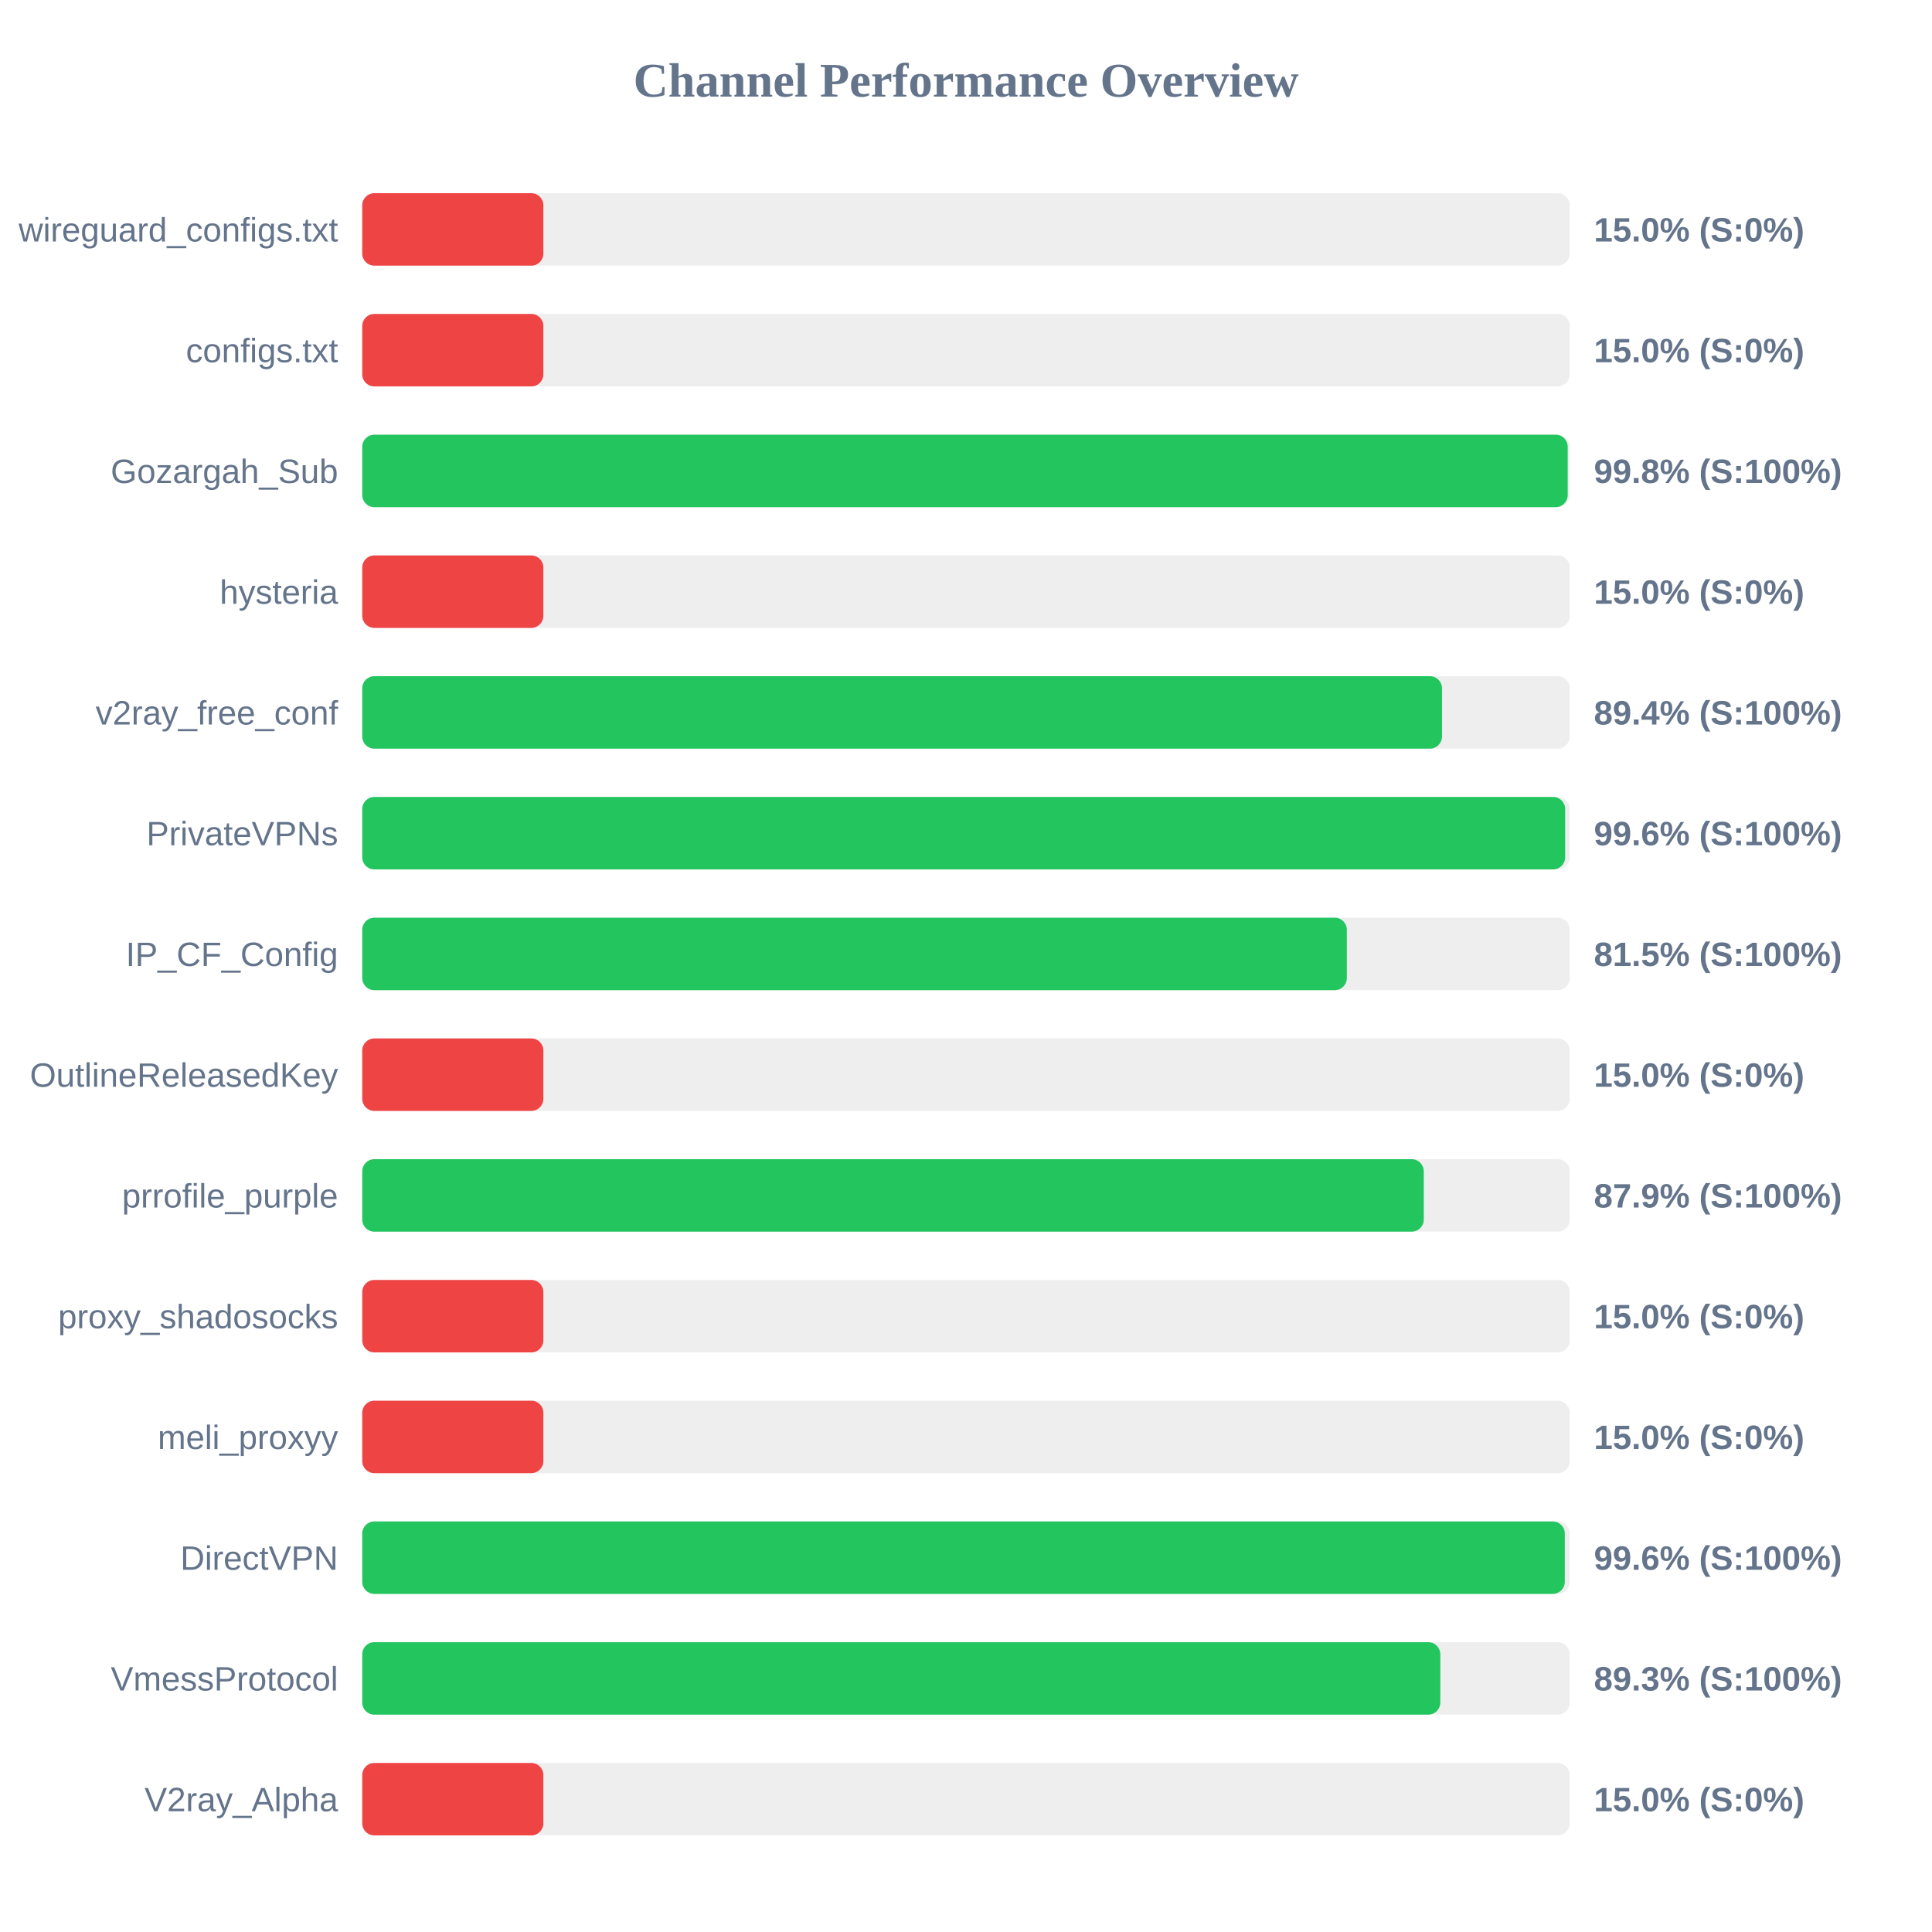
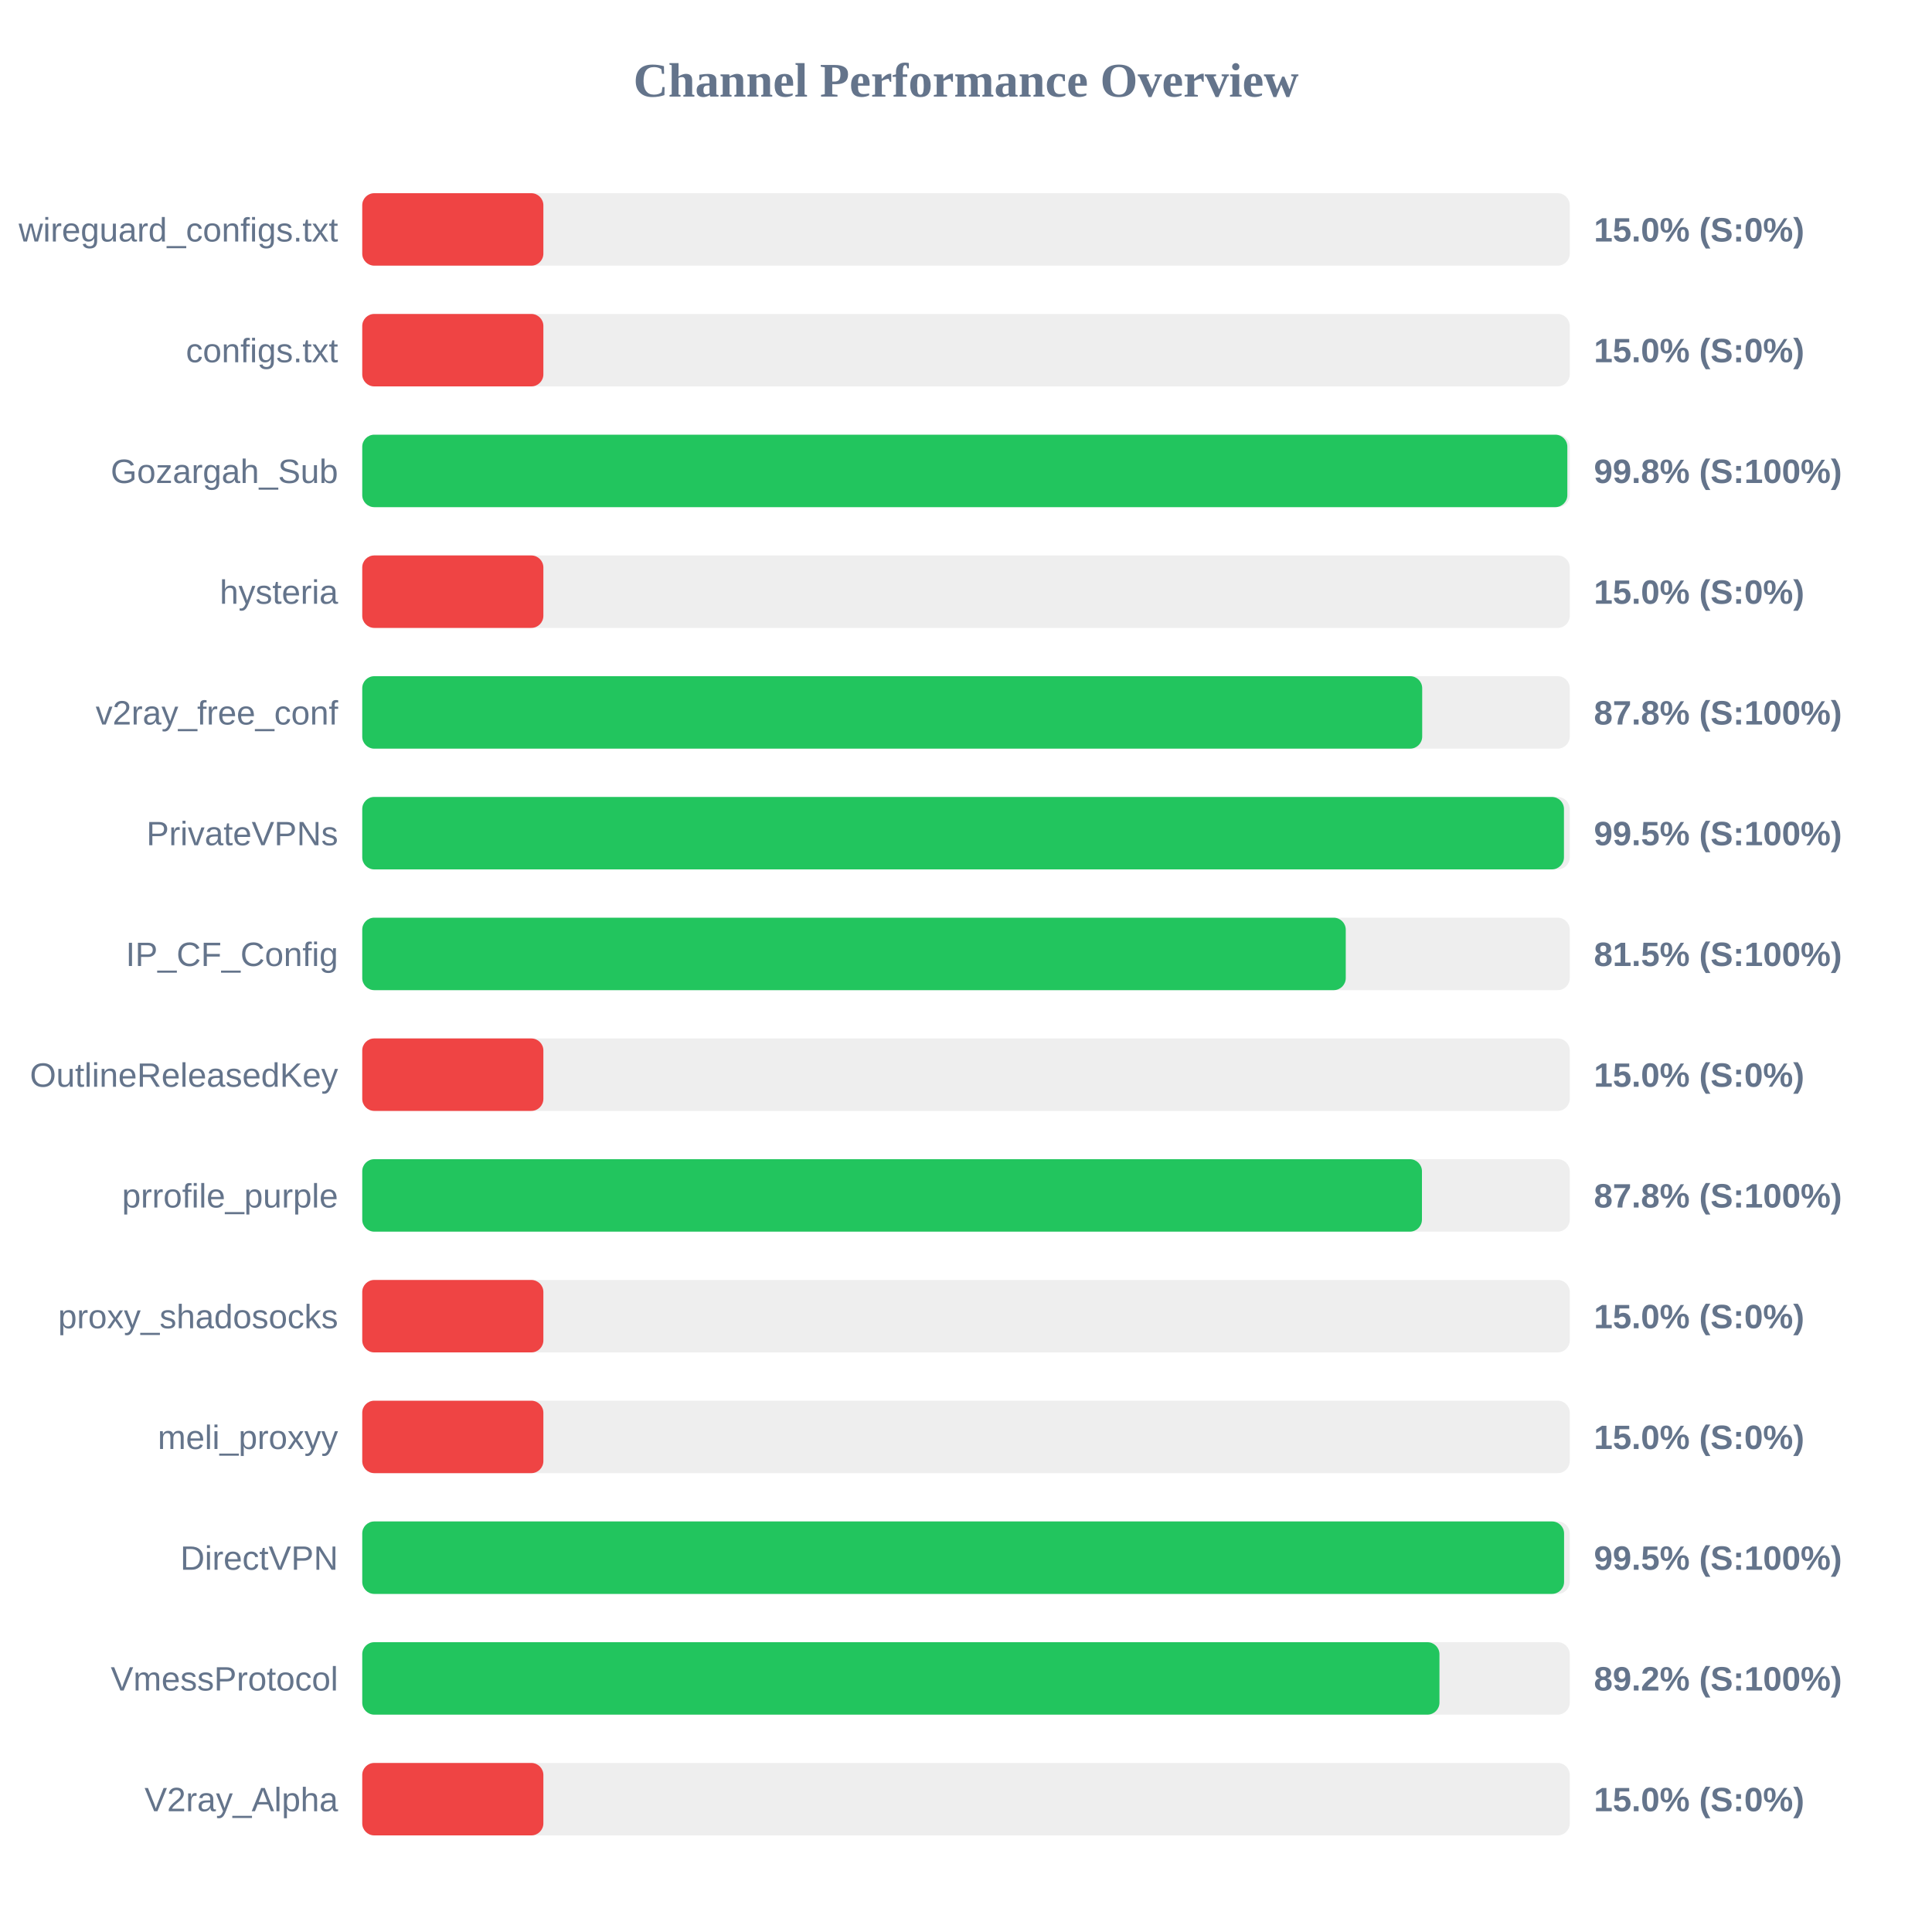
<svg xmlns="http://www.w3.org/2000/svg" width="800" height="800" version="1.1">
  <style>
        .row { font: 14px Arial; fill: #64748b; }
        .score { font: bold 14px Arial; fill: #64748b; }
    </style>
  <text x="400" y="40" text-anchor="middle" font-size="20px" font-weight="bold" fill="#64748b">Channel Performance Overview</text>
  <rect x="150" y="80" width="500" height="30" fill="#eee" rx="5" />
  <rect x="150" y="80" width="75.0" height="30" fill="#ef4444" rx="5" />
  <text x="140" y="100" text-anchor="end" class="row">wireguard_configs.txt</text>
  <text x="660" y="100" text-anchor="start" class="score">15.0% (S:0%)</text>
  <rect x="150" y="130" width="500" height="30" fill="#eee" rx="5" />
  <rect x="150" y="130" width="75.0" height="30" fill="#ef4444" rx="5" />
  <text x="140" y="150" text-anchor="end" class="row">configs.txt</text>
  <text x="660" y="150" text-anchor="start" class="score">15.0% (S:0%)</text>
  <rect x="150" y="180" width="500" height="30" fill="#eee" rx="5" />
-   <rect x="150" y="180" width="499.15" height="30" fill="#22c55e" rx="5" />
+   <rect x="150" y="180" width="499.0" height="30" fill="#22c55e" rx="5" />
  <text x="140" y="200" text-anchor="end" class="row">Gozargah_Sub</text>
  <text x="660" y="200" text-anchor="start" class="score">99.8% (S:100%)</text>
  <rect x="150" y="230" width="500" height="30" fill="#eee" rx="5" />
  <rect x="150" y="230" width="75.0" height="30" fill="#ef4444" rx="5" />
  <text x="140" y="250" text-anchor="end" class="row">hysteria</text>
  <text x="660" y="250" text-anchor="start" class="score">15.0% (S:0%)</text>
  <rect x="150" y="280" width="500" height="30" fill="#eee" rx="5" />
-   <rect x="150" y="280" width="447.1" height="30" fill="#22c55e" rx="5" />
+   <rect x="150" y="280" width="438.9" height="30" fill="#22c55e" rx="5" />
  <text x="140" y="300" text-anchor="end" class="row">v2ray_free_conf</text>
-   <text x="660" y="300" text-anchor="start" class="score">89.4% (S:100%)</text>
+   <text x="660" y="300" text-anchor="start" class="score">87.8% (S:100%)</text>
  <rect x="150" y="330" width="500" height="30" fill="#eee" rx="5" />
-   <rect x="150" y="330" width="498.1" height="30" fill="#22c55e" rx="5" />
+   <rect x="150" y="330" width="497.6" height="30" fill="#22c55e" rx="5" />
  <text x="140" y="350" text-anchor="end" class="row">PrivateVPNs</text>
-   <text x="660" y="350" text-anchor="start" class="score">99.6% (S:100%)</text>
+   <text x="660" y="350" text-anchor="start" class="score">99.5% (S:100%)</text>
  <rect x="150" y="380" width="500" height="30" fill="#eee" rx="5" />
-   <rect x="150" y="380" width="407.7" height="30" fill="#22c55e" rx="5" />
+   <rect x="150" y="380" width="407.25" height="30" fill="#22c55e" rx="5" />
  <text x="140" y="400" text-anchor="end" class="row">IP_CF_Config</text>
  <text x="660" y="400" text-anchor="start" class="score">81.5% (S:100%)</text>
  <rect x="150" y="430" width="500" height="30" fill="#eee" rx="5" />
  <rect x="150" y="430" width="75.0" height="30" fill="#ef4444" rx="5" />
  <text x="140" y="450" text-anchor="end" class="row">OutlineReleasedKey</text>
  <text x="660" y="450" text-anchor="start" class="score">15.0% (S:0%)</text>
  <rect x="150" y="480" width="500" height="30" fill="#eee" rx="5" />
-   <rect x="150" y="480" width="439.55" height="30" fill="#22c55e" rx="5" />
+   <rect x="150" y="480" width="438.8" height="30" fill="#22c55e" rx="5" />
  <text x="140" y="500" text-anchor="end" class="row">prrofile_purple</text>
-   <text x="660" y="500" text-anchor="start" class="score">87.9% (S:100%)</text>
+   <text x="660" y="500" text-anchor="start" class="score">87.8% (S:100%)</text>
  <rect x="150" y="530" width="500" height="30" fill="#eee" rx="5" />
  <rect x="150" y="530" width="75.0" height="30" fill="#ef4444" rx="5" />
  <text x="140" y="550" text-anchor="end" class="row">proxy_shadosocks</text>
  <text x="660" y="550" text-anchor="start" class="score">15.0% (S:0%)</text>
  <rect x="150" y="580" width="500" height="30" fill="#eee" rx="5" />
  <rect x="150" y="580" width="75.0" height="30" fill="#ef4444" rx="5" />
  <text x="140" y="600" text-anchor="end" class="row">meli_proxyy</text>
  <text x="660" y="600" text-anchor="start" class="score">15.0% (S:0%)</text>
  <rect x="150" y="630" width="500" height="30" fill="#eee" rx="5" />
-   <rect x="150" y="630" width="497.95" height="30" fill="#22c55e" rx="5" />
+   <rect x="150" y="630" width="497.65" height="30" fill="#22c55e" rx="5" />
  <text x="140" y="650" text-anchor="end" class="row">DirectVPN</text>
-   <text x="660" y="650" text-anchor="start" class="score">99.6% (S:100%)</text>
+   <text x="660" y="650" text-anchor="start" class="score">99.5% (S:100%)</text>
  <rect x="150" y="680" width="500" height="30" fill="#eee" rx="5" />
-   <rect x="150" y="680" width="446.4" height="30" fill="#22c55e" rx="5" />
+   <rect x="150" y="680" width="446.05" height="30" fill="#22c55e" rx="5" />
  <text x="140" y="700" text-anchor="end" class="row">VmessProtocol</text>
-   <text x="660" y="700" text-anchor="start" class="score">89.3% (S:100%)</text>
+   <text x="660" y="700" text-anchor="start" class="score">89.2% (S:100%)</text>
  <rect x="150" y="730" width="500" height="30" fill="#eee" rx="5" />
  <rect x="150" y="730" width="75.0" height="30" fill="#ef4444" rx="5" />
  <text x="140" y="750" text-anchor="end" class="row">V2ray_Alpha</text>
  <text x="660" y="750" text-anchor="start" class="score">15.0% (S:0%)</text>
</svg>
